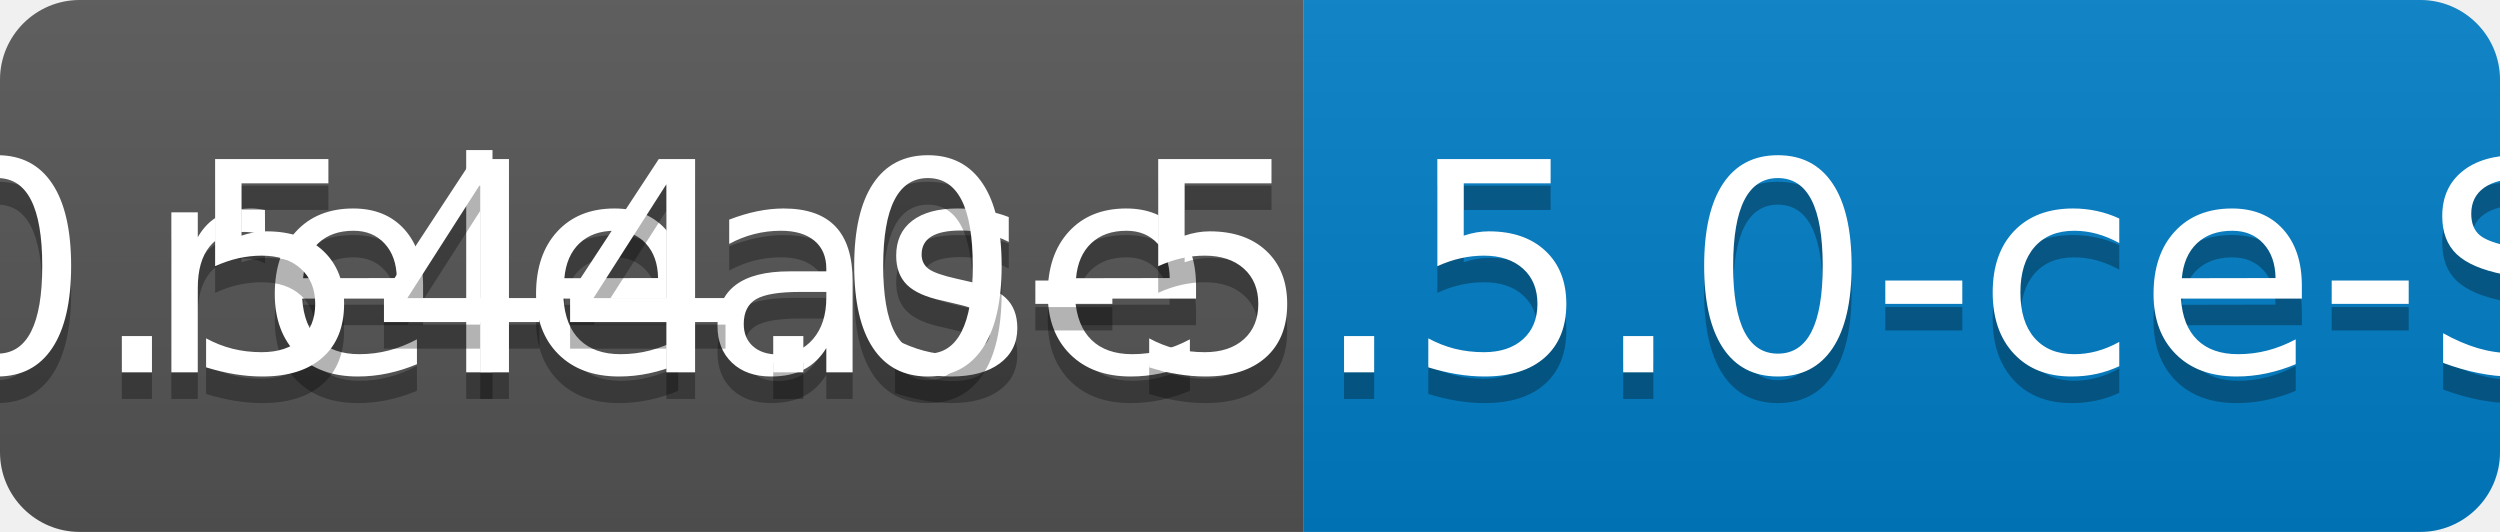
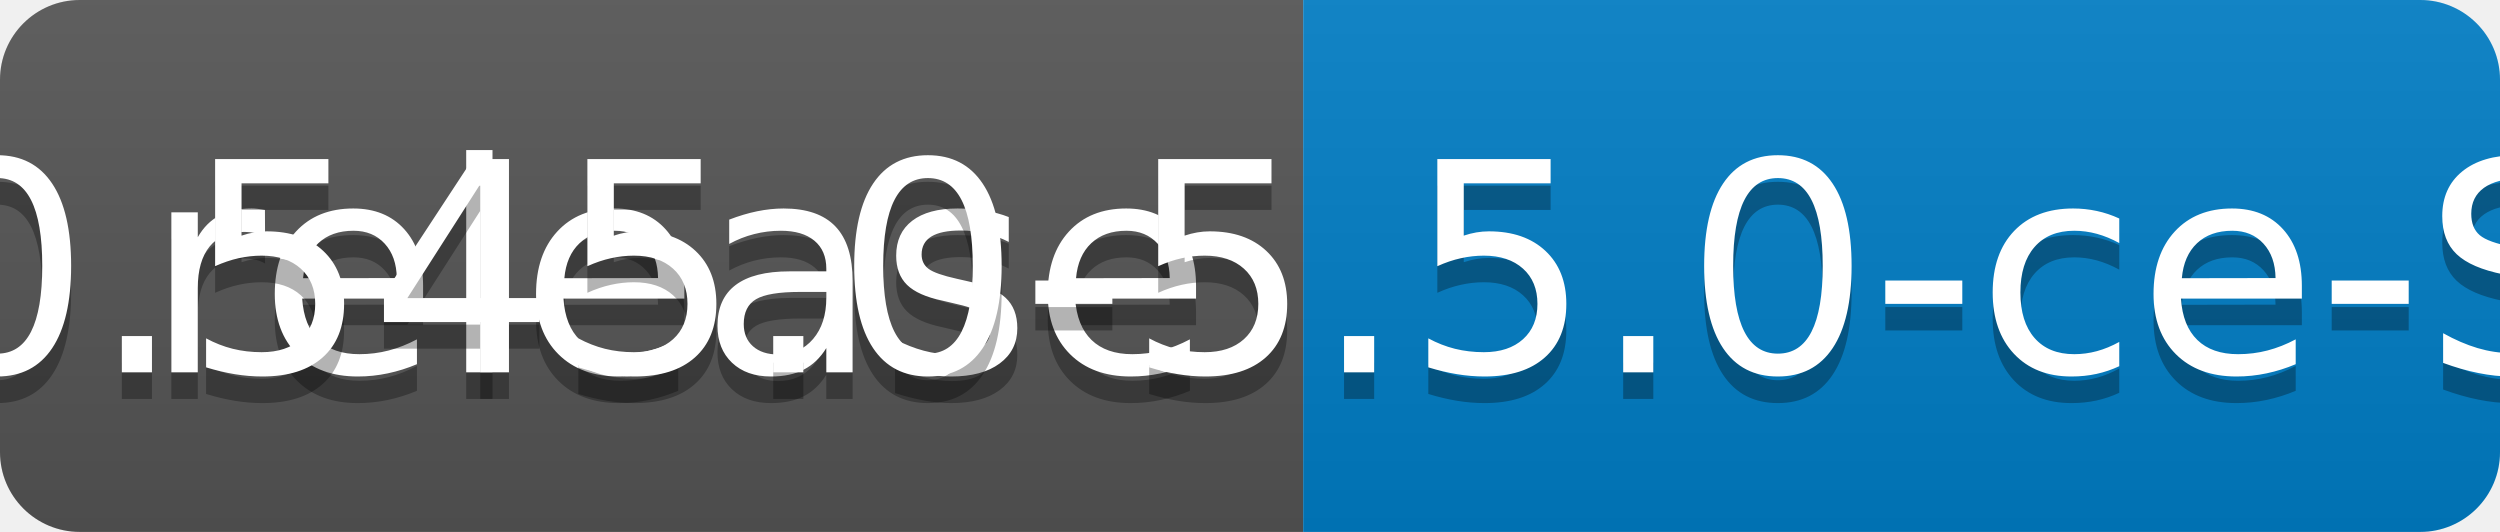
<svg xmlns="http://www.w3.org/2000/svg" width="94" height="20">
  <linearGradient id="b" x2="0" y2="100%">
    <stop offset="0" stop-color="#bbb" stop-opacity=".1" />
    <stop offset="1" stop-opacity=".1" />
  </linearGradient>
  <clipPath id="a">
    <rect width="94" height="20" rx="3" fill="#fff" />
  </clipPath>
  <g clip-path="url(#a)">
    <path fill="#555" d="M0 0h49v20H0z" />
    <path fill="#007ec6" d="M49 0h45v20H49z" />
    <path fill="url(#b)" d="M0 0h94v20H0z" />
  </g>
  <g fill="#fff" text-anchor="middle" font-family="DejaVu Sans,Verdana,Geneva,sans-serif" font-size="110">
    <text x="255" y="150" fill="#010101" fill-opacity=".3" transform="scale(.1)" textLength="390">release</text>
    <text x="255" y="140" transform="scale(.1)" textLength="390">release</text>
-     <text x="705" y="150" fill="#010101" fill-opacity=".3" transform="scale(.1)" textLength="350">v0.544.0-5.5.0-ce-SNAPSHOT</text>
-     <text x="705" y="140" transform="scale(.1)" textLength="350">v0.544.0-5.5.0-ce-SNAPSHOT</text>
+     <text x="705" y="150" fill="#010101" fill-opacity=".3" transform="scale(.1)" textLength="350">v0.545.0-5.5.0-ce-SNAPSHOT</text>
+     <text x="705" y="140" transform="scale(.1)" textLength="350">v0.545.0-5.5.0-ce-SNAPSHOT</text>
  </g>
</svg>
